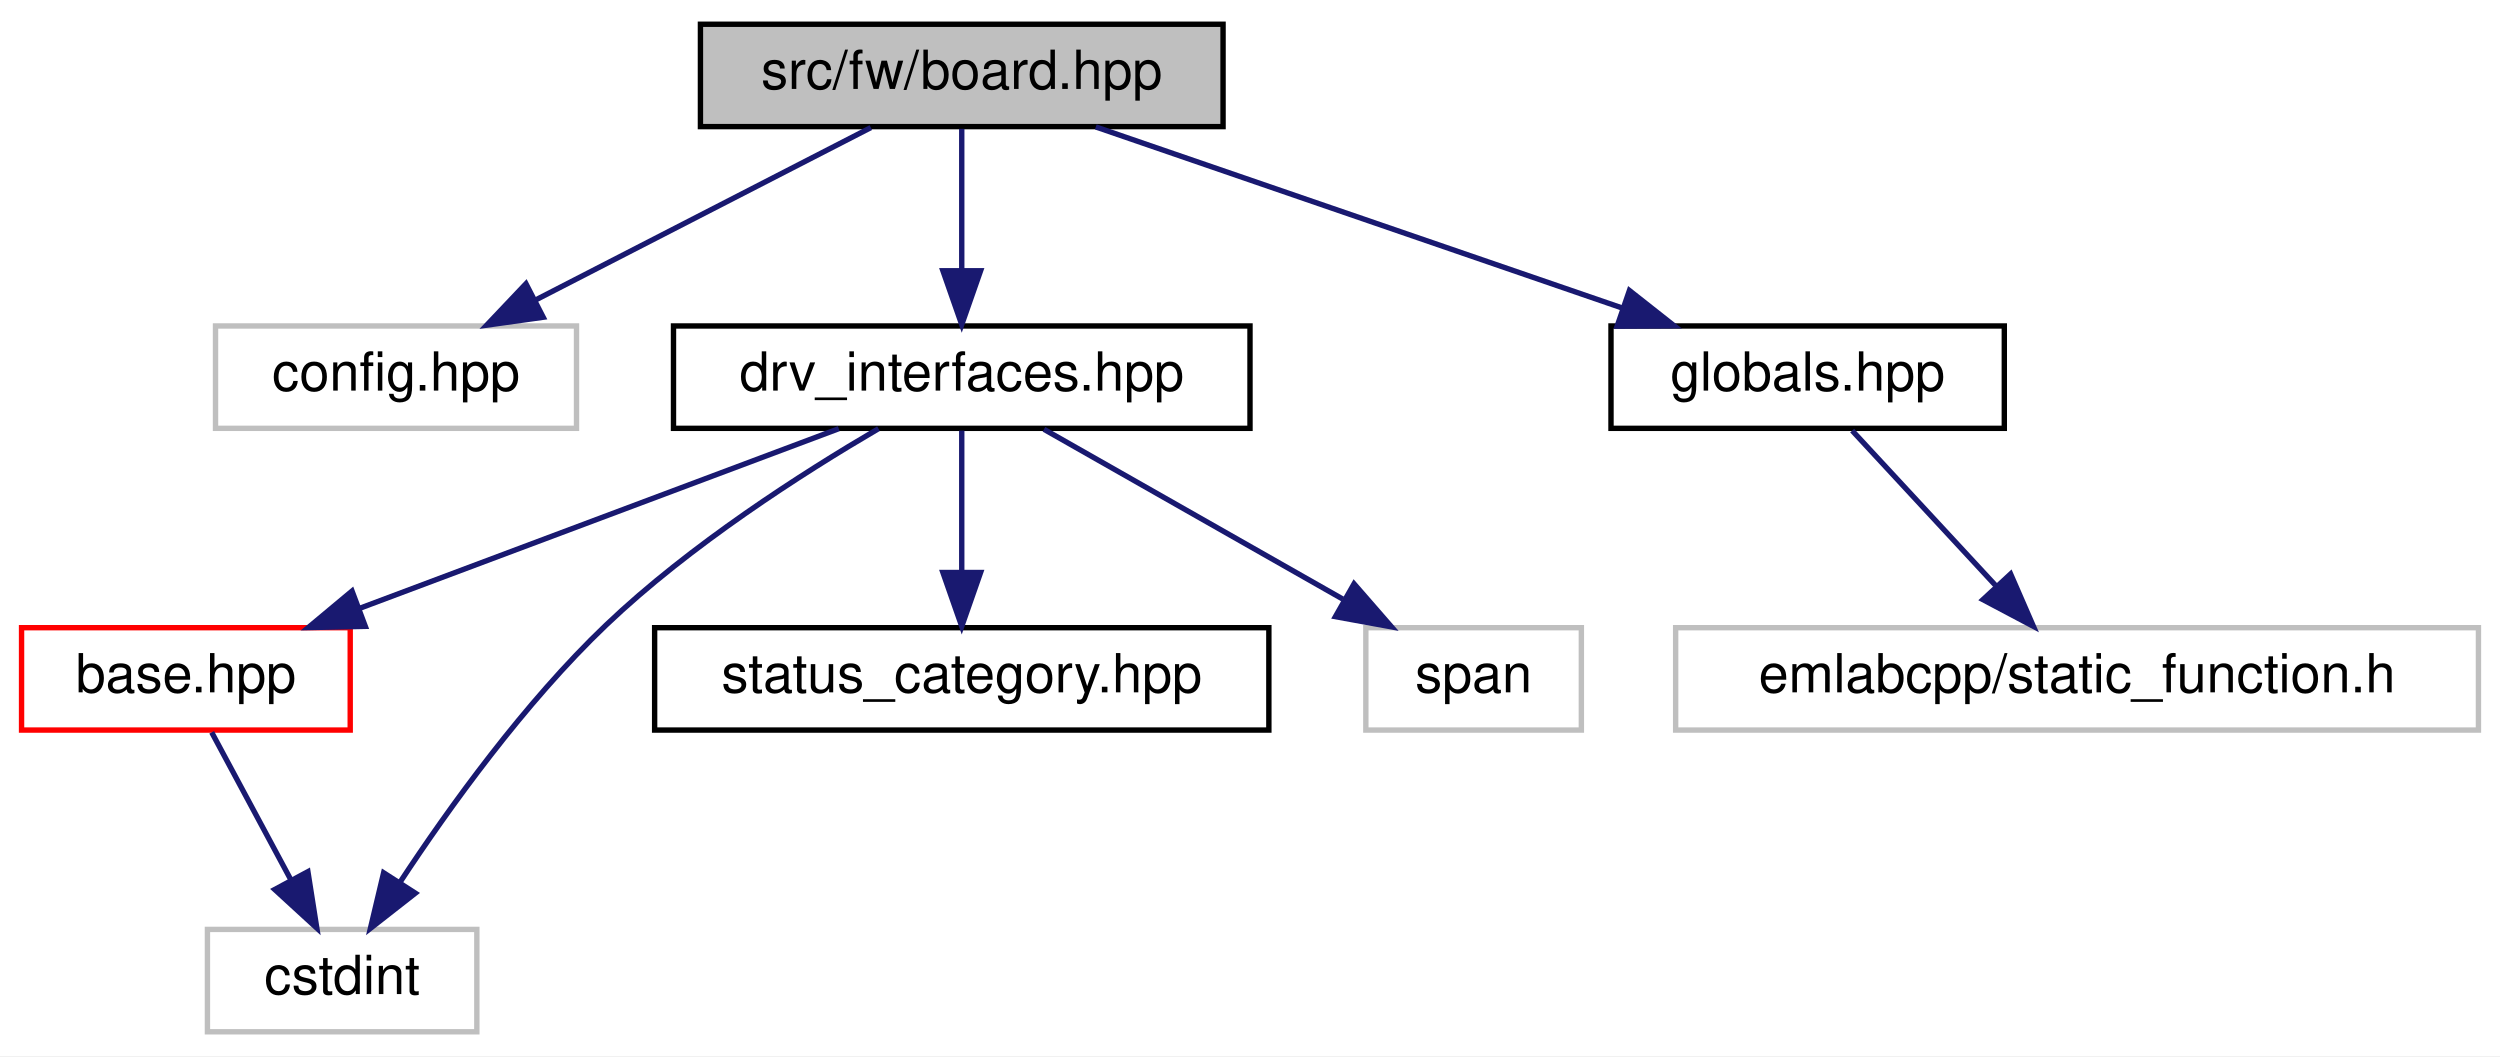
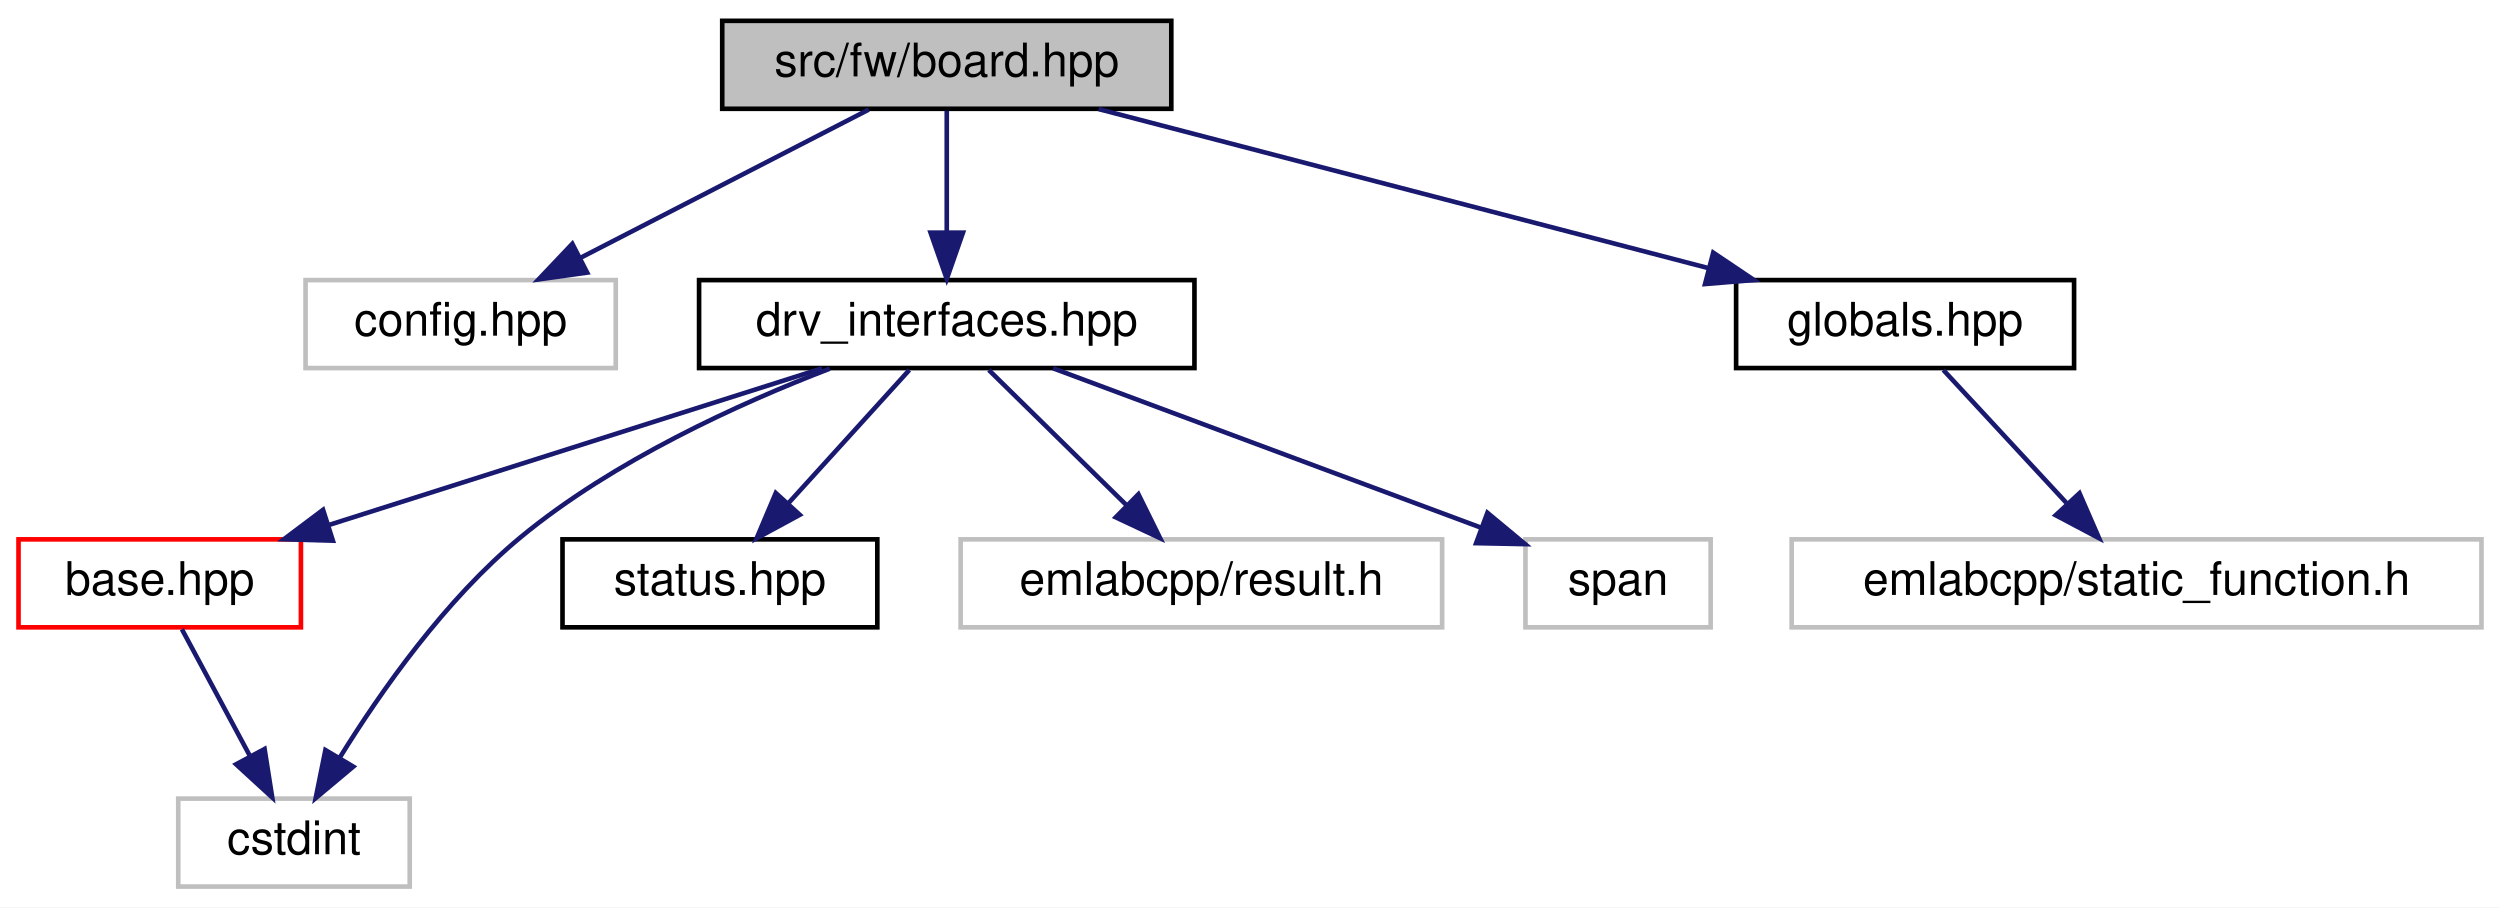
- <svg xmlns="http://www.w3.org/2000/svg" xmlns:xlink="http://www.w3.org/1999/xlink" width="464pt" height="196pt" viewBox="0.00 0.00 464.00 196.00">
+ <svg xmlns="http://www.w3.org/2000/svg" xmlns:xlink="http://www.w3.org/1999/xlink" width="540pt" height="196pt" viewBox="0.00 0.00 540.00 196.00">
  <g id="graph0" class="graph" transform="scale(1 1) rotate(0) translate(4 192)">
-     <polygon fill="white" stroke="transparent" points="-4,4 -4,-192 460,-192 460,4 -4,4" />
+     <polygon fill="white" stroke="transparent" points="-4,4 -4,-192 536,-192 536,4 -4,4" />
    <g id="node1" class="node">
      <g id="a_node1">
        <a xlink:title=" ">
-           <polygon fill="#bfbfbf" stroke="black" points="126,-168.5 126,-187.5 223,-187.5 223,-168.5 126,-168.5" />
-           <text text-anchor="middle" x="174.5" y="-175.5" font-family="Helvetica,sans-Serif" font-size="10.00">src/fw/board.hpp</text>
+           <polygon fill="#bfbfbf" stroke="black" points="152,-168.5 152,-187.5 249,-187.5 249,-168.5 152,-168.5" />
+           <text text-anchor="middle" x="200.5" y="-175.5" font-family="Helvetica,sans-Serif" font-size="10.00">src/fw/board.hpp</text>
        </a>
      </g>
    </g>
    <g id="node2" class="node">
      <g id="a_node2">
        <a xlink:title=" ">
-           <polygon fill="white" stroke="#bfbfbf" points="36,-112.5 36,-131.5 103,-131.5 103,-112.5 36,-112.5" />
-           <text text-anchor="middle" x="69.5" y="-119.5" font-family="Helvetica,sans-Serif" font-size="10.00">config.hpp</text>
+           <polygon fill="white" stroke="#bfbfbf" points="62,-112.5 62,-131.5 129,-131.5 129,-112.5 62,-112.5" />
+           <text text-anchor="middle" x="95.5" y="-119.5" font-family="Helvetica,sans-Serif" font-size="10.00">config.hpp</text>
        </a>
      </g>
    </g>
    <g id="edge1" class="edge">
-       <path fill="none" stroke="midnightblue" d="M157.63,-168.32C140.79,-159.66 114.69,-146.24 95.26,-136.25" />
-       <polygon fill="midnightblue" stroke="midnightblue" points="96.82,-133.12 86.33,-131.65 93.62,-139.34 96.82,-133.12" />
+       <path fill="none" stroke="midnightblue" d="M183.63,-168.32C166.79,-159.66 140.69,-146.24 121.26,-136.25" />
+       <polygon fill="midnightblue" stroke="midnightblue" points="122.82,-133.12 112.33,-131.65 119.62,-139.34 122.82,-133.12" />
    </g>
    <g id="node3" class="node">
      <g id="a_node3">
        <a xlink:href="drv__interfaces_8hpp.html" target="_top" xlink:title=" ">
-           <polygon fill="white" stroke="black" points="121,-112.5 121,-131.5 228,-131.5 228,-112.5 121,-112.5" />
-           <text text-anchor="middle" x="174.5" y="-119.5" font-family="Helvetica,sans-Serif" font-size="10.00">drv_interfaces.hpp</text>
+           <polygon fill="white" stroke="black" points="147,-112.5 147,-131.5 254,-131.5 254,-112.5 147,-112.5" />
+           <text text-anchor="middle" x="200.5" y="-119.5" font-family="Helvetica,sans-Serif" font-size="10.00">drv_interfaces.hpp</text>
        </a>
      </g>
    </g>
    <g id="edge2" class="edge">
-       <path fill="none" stroke="midnightblue" d="M174.5,-168.08C174.5,-161.01 174.5,-150.86 174.5,-141.99" />
-       <polygon fill="midnightblue" stroke="midnightblue" points="178,-141.75 174.5,-131.75 171,-141.75 178,-141.75" />
+       <path fill="none" stroke="midnightblue" d="M200.5,-168.08C200.5,-161.01 200.5,-150.86 200.5,-141.99" />
+       <polygon fill="midnightblue" stroke="midnightblue" points="204,-141.75 200.5,-131.75 197,-141.75 204,-141.75" />
    </g>
-     <g id="node8" class="node">
-       <g id="a_node8">
+     <g id="node9" class="node">
+       <g id="a_node9">
        <a xlink:href="globals_8hpp.html" target="_top" xlink:title=" ">
-           <polygon fill="white" stroke="black" points="295,-112.5 295,-131.5 368,-131.5 368,-112.5 295,-112.5" />
-           <text text-anchor="middle" x="331.5" y="-119.5" font-family="Helvetica,sans-Serif" font-size="10.00">globals.hpp</text>
+           <polygon fill="white" stroke="black" points="371,-112.5 371,-131.5 444,-131.5 444,-112.5 371,-112.5" />
+           <text text-anchor="middle" x="407.5" y="-119.5" font-family="Helvetica,sans-Serif" font-size="10.00">globals.hpp</text>
        </a>
      </g>
    </g>
-     <g id="edge8" class="edge">
-       <path fill="none" stroke="midnightblue" d="M199.38,-168.44C225.79,-159.36 267.72,-144.94 297.24,-134.78" />
-       <polygon fill="midnightblue" stroke="midnightblue" points="298.42,-138.08 306.74,-131.52 296.14,-131.46 298.42,-138.08" />
+     <g id="edge9" class="edge">
+       <path fill="none" stroke="midnightblue" d="M233.3,-168.44C268.88,-159.16 325.81,-144.31 364.85,-134.13" />
+       <polygon fill="midnightblue" stroke="midnightblue" points="366.06,-137.43 374.85,-131.52 364.29,-130.65 366.06,-137.43" />
    </g>
    <g id="node4" class="node">
      <g id="a_node4">
        <a xlink:href="base_8hpp.html" target="_top" xlink:title=" ">
          <polygon fill="white" stroke="red" points="0,-56.5 0,-75.5 61,-75.5 61,-56.5 0,-56.5" />
          <text text-anchor="middle" x="30.5" y="-63.5" font-family="Helvetica,sans-Serif" font-size="10.00">base.hpp</text>
        </a>
      </g>
    </g>
    <g id="edge3" class="edge">
-       <path fill="none" stroke="midnightblue" d="M151.68,-112.44C127.67,-103.44 89.67,-89.19 62.63,-79.05" />
-       <polygon fill="midnightblue" stroke="midnightblue" points="63.8,-75.75 53.21,-75.52 61.34,-82.3 63.8,-75.75" />
+       <path fill="none" stroke="midnightblue" d="M173.56,-112.44C144.84,-103.32 99.17,-88.81 67.18,-78.65" />
+       <polygon fill="midnightblue" stroke="midnightblue" points="67.9,-75.21 57.31,-75.52 65.78,-81.88 67.9,-75.21" />
    </g>
    <g id="node5" class="node">
      <g id="a_node5">
        <a xlink:title=" ">
          <polygon fill="white" stroke="#bfbfbf" points="34.5,-0.5 34.5,-19.5 84.5,-19.5 84.5,-0.5 34.5,-0.5" />
          <text text-anchor="middle" x="59.5" y="-7.5" font-family="Helvetica,sans-Serif" font-size="10.00">cstdint</text>
        </a>
      </g>
    </g>
    <g id="edge6" class="edge">
-       <path fill="none" stroke="midnightblue" d="M159.05,-112.44C144.97,-104.2 124.06,-90.83 108.5,-76 93.38,-61.58 79.37,-42.13 70.25,-28.27" />
-       <polygon fill="midnightblue" stroke="midnightblue" points="73.09,-26.23 64.75,-19.7 67.2,-30.01 73.09,-26.23" />
+       <path fill="none" stroke="midnightblue" d="M175.23,-112.37C155.63,-104.83 128.52,-92.52 108.5,-76 92.2,-62.55 78.23,-42.64 69.42,-28.41" />
+       <polygon fill="midnightblue" stroke="midnightblue" points="72.31,-26.41 64.19,-19.61 66.29,-29.99 72.31,-26.41" />
    </g>
    <g id="node6" class="node">
      <g id="a_node6">
-         <a xlink:href="status__category_8hpp.html" target="_top" xlink:title=" ">
-           <polygon fill="white" stroke="black" points="117.5,-56.5 117.5,-75.5 231.5,-75.5 231.5,-56.5 117.5,-56.5" />
-           <text text-anchor="middle" x="174.5" y="-63.5" font-family="Helvetica,sans-Serif" font-size="10.00">status_category.hpp</text>
+         <a xlink:href="status_8hpp.html" target="_top" xlink:title=" ">
+           <polygon fill="white" stroke="black" points="117.5,-56.5 117.5,-75.5 185.5,-75.5 185.5,-56.5 117.5,-56.5" />
+           <text text-anchor="middle" x="151.5" y="-63.5" font-family="Helvetica,sans-Serif" font-size="10.00">status.hpp</text>
        </a>
      </g>
    </g>
    <g id="edge5" class="edge">
-       <path fill="none" stroke="midnightblue" d="M174.5,-112.08C174.5,-105.01 174.5,-94.86 174.5,-85.99" />
-       <polygon fill="midnightblue" stroke="midnightblue" points="178,-85.75 174.5,-75.75 171,-85.75 178,-85.75" />
+       <path fill="none" stroke="midnightblue" d="M192.41,-112.08C185.34,-104.3 174.91,-92.8 166.35,-83.37" />
+       <polygon fill="midnightblue" stroke="midnightblue" points="168.75,-80.8 159.44,-75.75 163.57,-85.51 168.75,-80.8" />
    </g>
    <g id="node7" class="node">
      <g id="a_node7">
        <a xlink:title=" ">
-           <polygon fill="white" stroke="#bfbfbf" points="249.5,-56.5 249.5,-75.5 289.5,-75.5 289.5,-56.5 249.5,-56.5" />
-           <text text-anchor="middle" x="269.5" y="-63.5" font-family="Helvetica,sans-Serif" font-size="10.00">span</text>
+           <polygon fill="white" stroke="#bfbfbf" points="203.5,-56.5 203.5,-75.5 307.5,-75.5 307.5,-56.5 203.5,-56.5" />
+           <text text-anchor="middle" x="255.5" y="-63.5" font-family="Helvetica,sans-Serif" font-size="10.00">emlabcpp/result.h</text>
        </a>
      </g>
    </g>
    <g id="edge7" class="edge">
-       <path fill="none" stroke="midnightblue" d="M189.76,-112.32C204.72,-103.82 227.75,-90.73 245.23,-80.8" />
-       <polygon fill="midnightblue" stroke="midnightblue" points="247.31,-83.64 254.27,-75.65 243.85,-77.55 247.31,-83.64" />
+       <path fill="none" stroke="midnightblue" d="M209.58,-112.08C217.67,-104.14 229.7,-92.34 239.41,-82.8" />
+       <polygon fill="midnightblue" stroke="midnightblue" points="241.9,-85.25 246.59,-75.75 237,-80.26 241.9,-85.25" />
+     </g>
+     <g id="node8" class="node">
+       <g id="a_node8">
+         <a xlink:title=" ">
+           <polygon fill="white" stroke="#bfbfbf" points="325.5,-56.5 325.5,-75.5 365.5,-75.5 365.5,-56.5 325.5,-56.5" />
+           <text text-anchor="middle" x="345.5" y="-63.5" font-family="Helvetica,sans-Serif" font-size="10.00">span</text>
+         </a>
+       </g>
+     </g>
+     <g id="edge8" class="edge">
+       <path fill="none" stroke="midnightblue" d="M223.48,-112.44C248.51,-103.12 288.64,-88.18 315.99,-77.99" />
+       <polygon fill="midnightblue" stroke="midnightblue" points="317.28,-81.24 325.43,-74.47 314.84,-74.68 317.28,-81.24" />
    </g>
    <g id="edge4" class="edge">
      <path fill="none" stroke="midnightblue" d="M35.29,-56.08C39.26,-48.69 45.03,-37.95 49.93,-28.81" />
      <polygon fill="midnightblue" stroke="midnightblue" points="53.15,-30.22 54.8,-19.75 46.99,-26.91 53.15,-30.22" />
    </g>
-     <g id="node9" class="node">
-       <g id="a_node9">
+     <g id="node10" class="node">
+       <g id="a_node10">
        <a xlink:title=" ">
-           <polygon fill="white" stroke="#bfbfbf" points="307,-56.5 307,-75.5 456,-75.5 456,-56.5 307,-56.5" />
-           <text text-anchor="middle" x="381.5" y="-63.5" font-family="Helvetica,sans-Serif" font-size="10.00">emlabcpp/static_function.h</text>
+           <polygon fill="white" stroke="#bfbfbf" points="383,-56.5 383,-75.5 532,-75.5 532,-56.5 383,-56.5" />
+           <text text-anchor="middle" x="457.5" y="-63.5" font-family="Helvetica,sans-Serif" font-size="10.00">emlabcpp/static_function.h</text>
        </a>
      </g>
    </g>
-     <g id="edge9" class="edge">
-       <path fill="none" stroke="midnightblue" d="M339.76,-112.08C346.96,-104.3 357.61,-92.8 366.35,-83.37" />
-       <polygon fill="midnightblue" stroke="midnightblue" points="369.17,-85.47 373.4,-75.75 364.03,-80.71 369.17,-85.47" />
+     <g id="edge10" class="edge">
+       <path fill="none" stroke="midnightblue" d="M415.76,-112.08C422.96,-104.3 433.61,-92.8 442.35,-83.37" />
+       <polygon fill="midnightblue" stroke="midnightblue" points="445.17,-85.47 449.4,-75.75 440.03,-80.71 445.17,-85.47" />
    </g>
  </g>
</svg>
